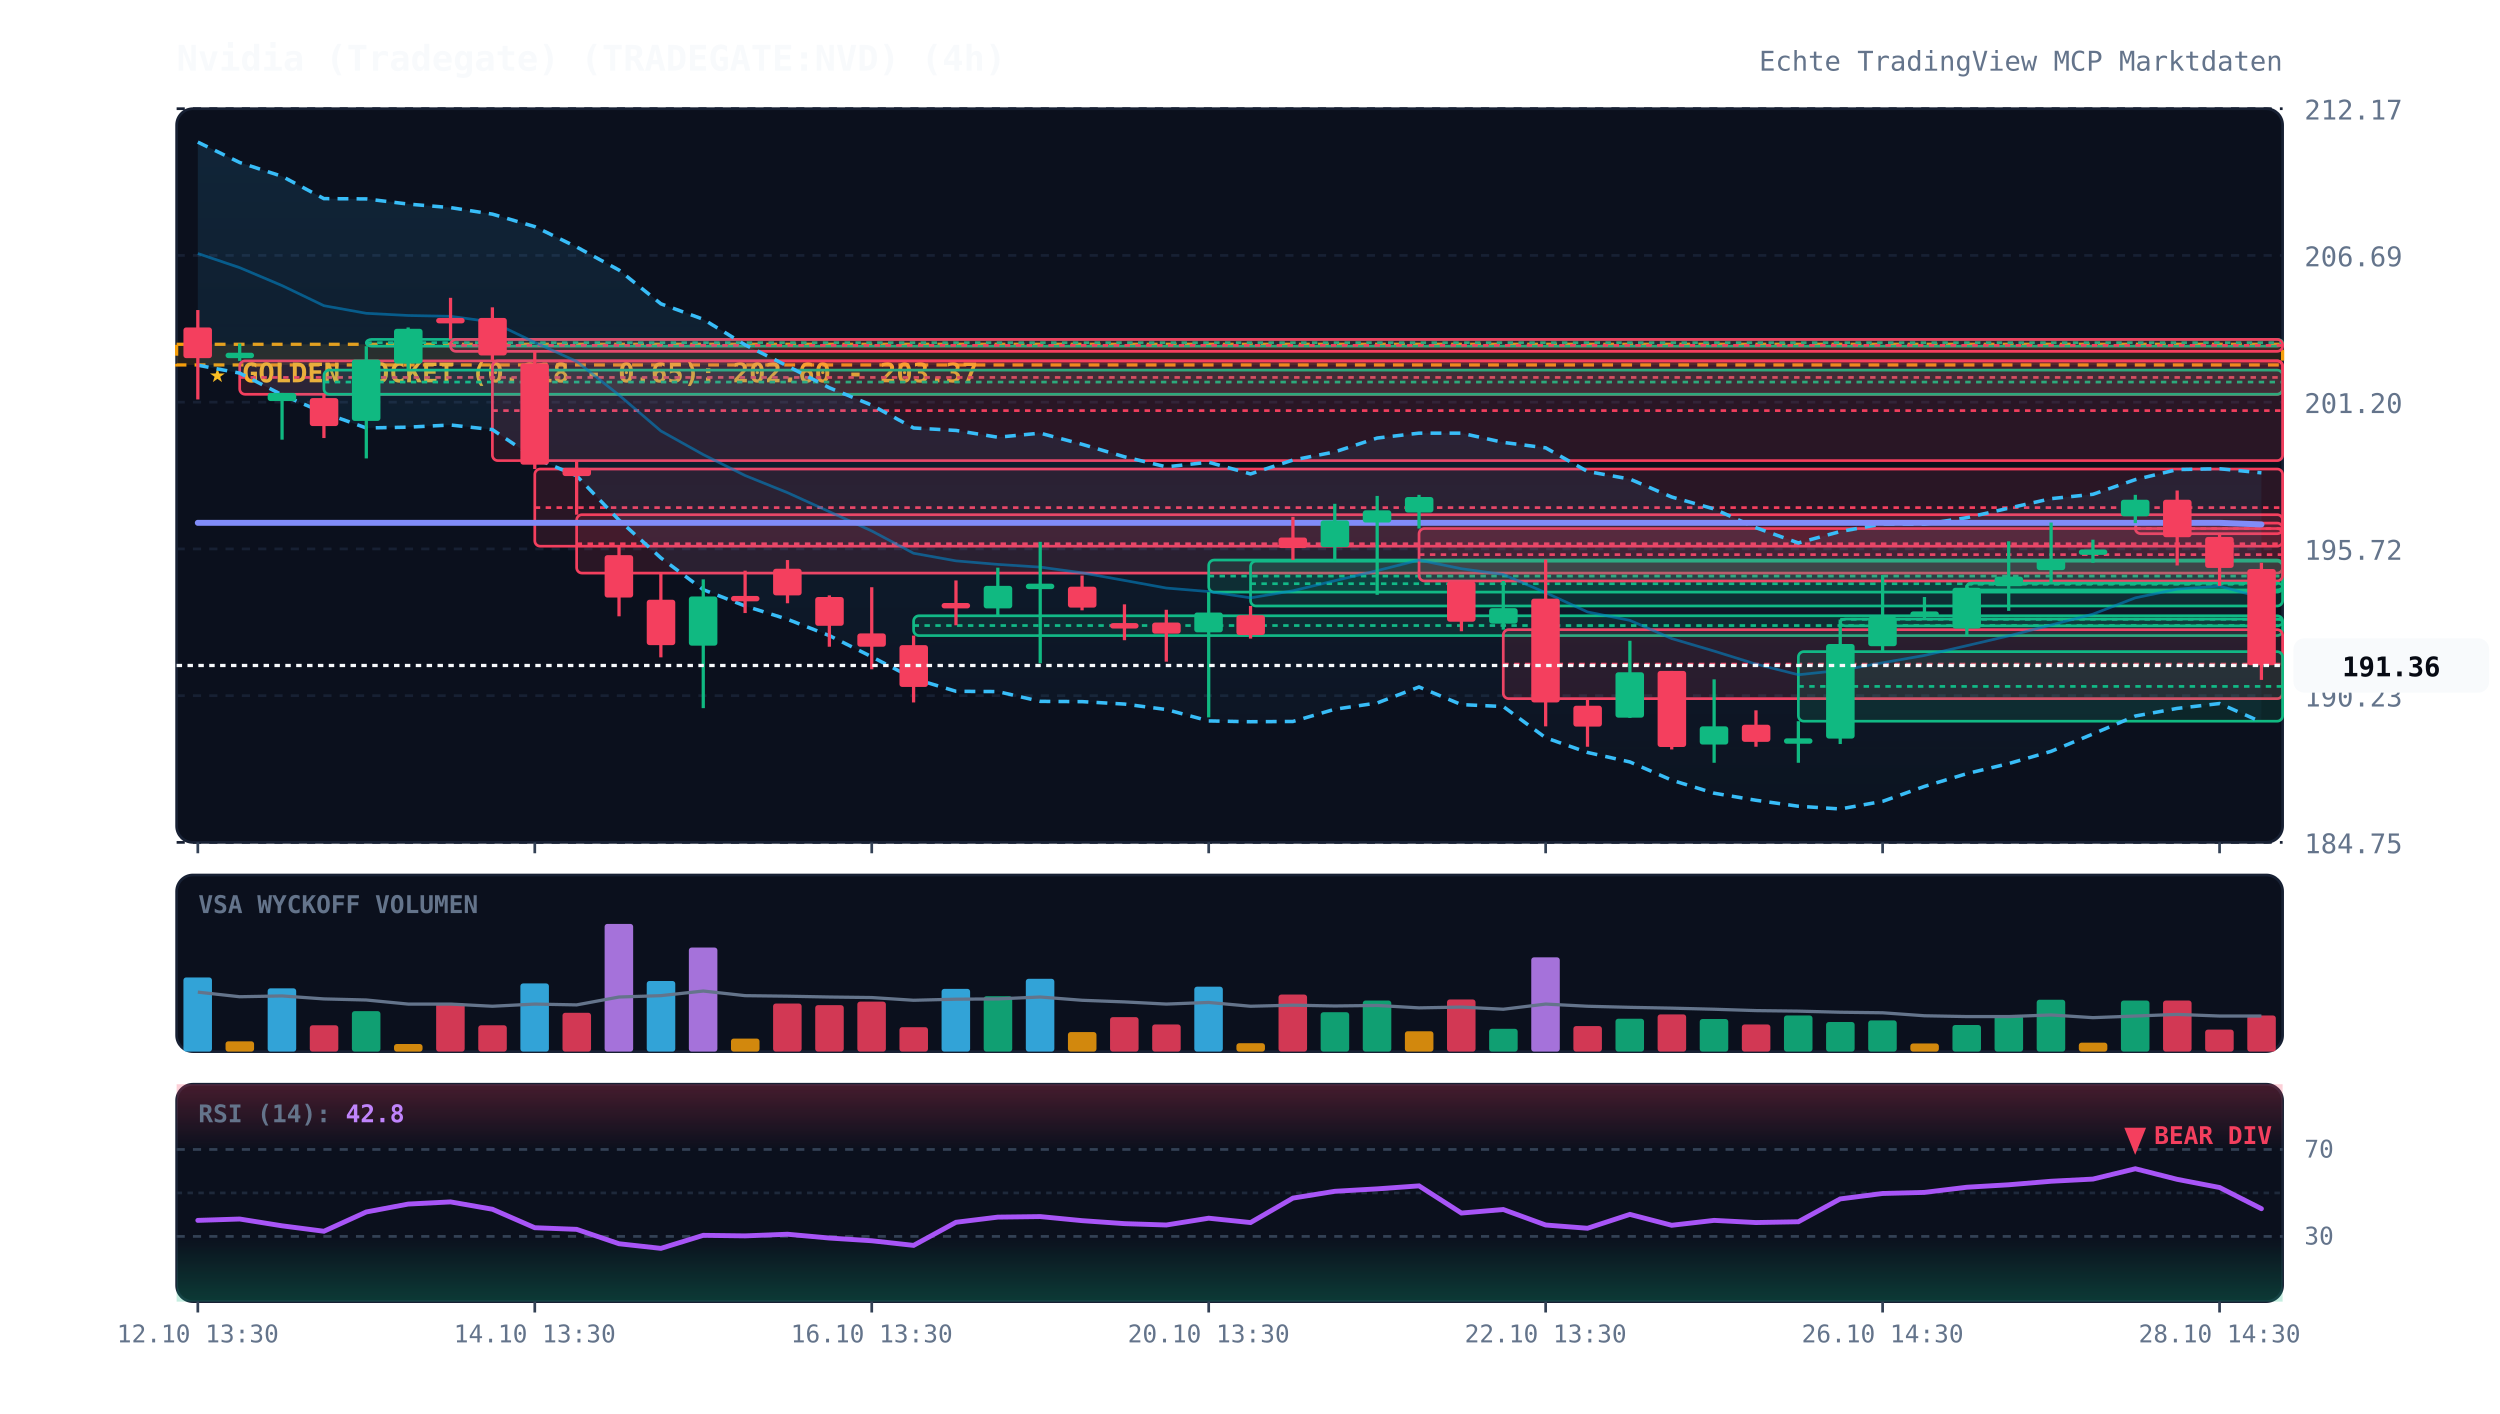
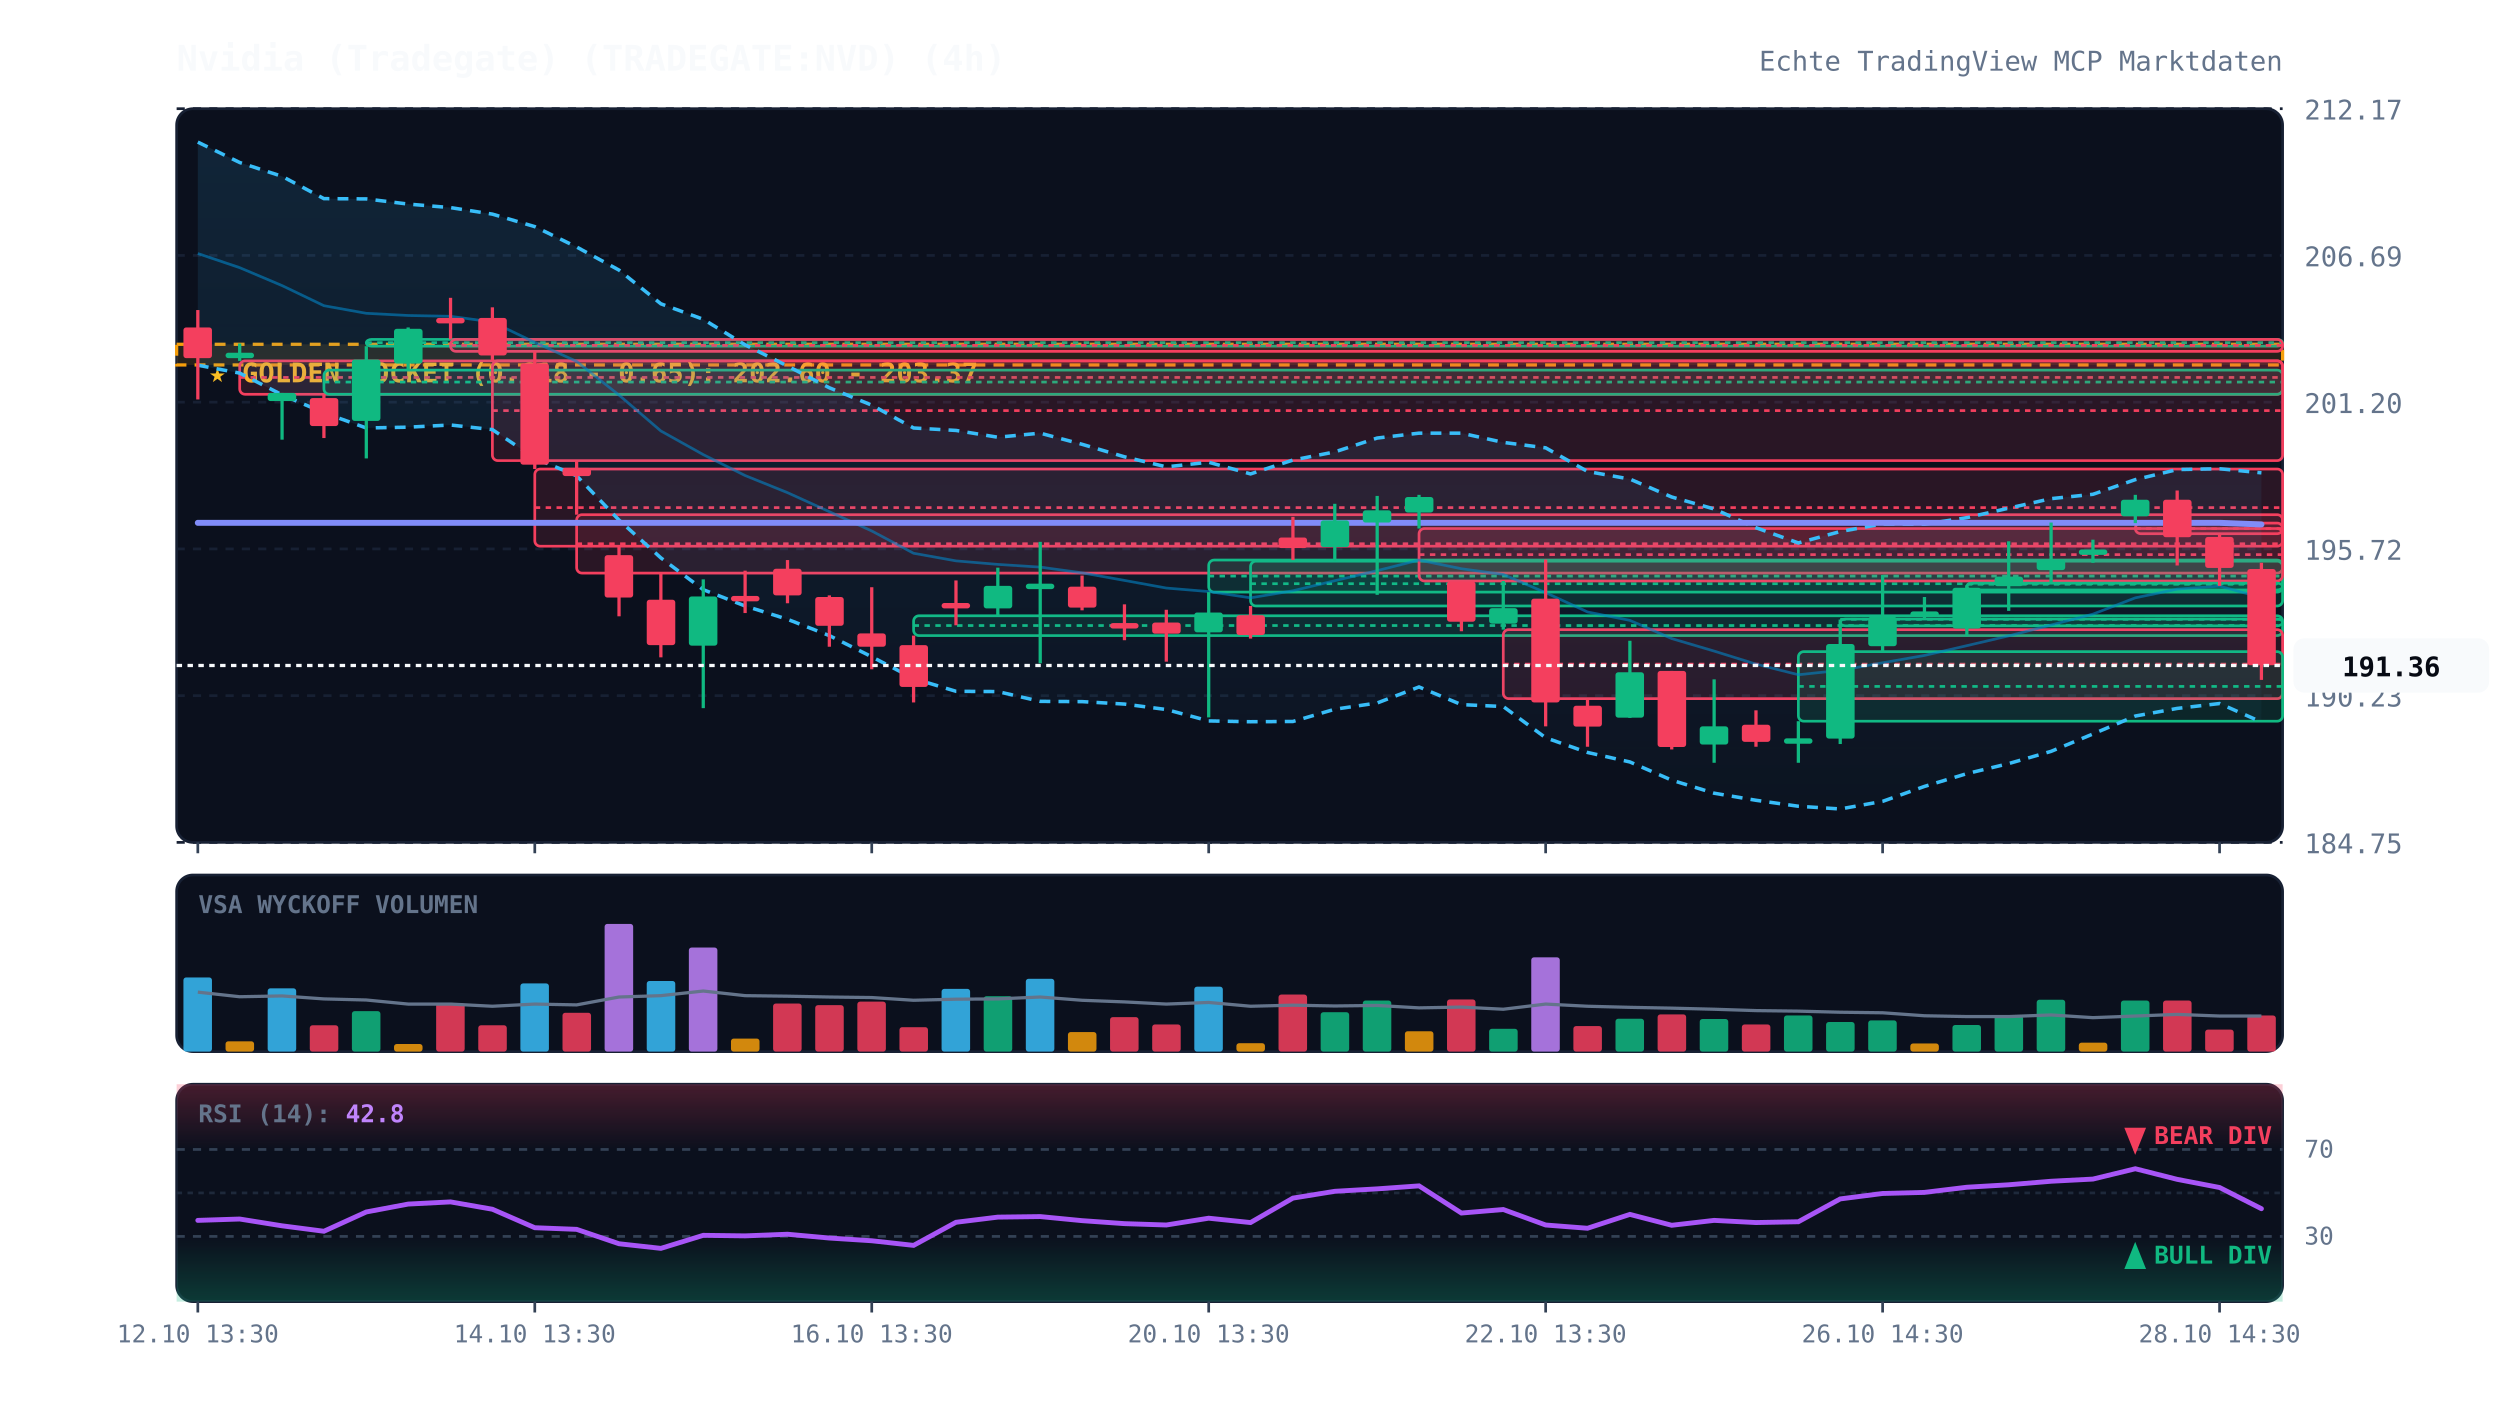
<svg xmlns="http://www.w3.org/2000/svg" viewBox="0 0 920 520" width="100%" height="100%" style="background:#070a13; font-family:'JetBrains Mono', monospace;">
  <defs>
    <linearGradient id="cloud-grad" x1="0%" y1="0%" x2="0%" y2="100%">
      <stop offset="0%" stop-color="#38bdf8" stop-opacity="0.12" />
      <stop offset="100%" stop-color="#38bdf8" stop-opacity="0.02" />
    </linearGradient>
    <linearGradient id="rsi-overbought" x1="0%" y1="0%" x2="0%" y2="100%">
      <stop offset="0%" stop-color="#f43f5e" stop-opacity="0.25" />
      <stop offset="100%" stop-color="#f43f5e" stop-opacity="0.0" />
    </linearGradient>
    <linearGradient id="rsi-oversold" x1="0%" y1="0%" x2="0%" y2="100%">
      <stop offset="0%" stop-color="#10b981" stop-opacity="0.0" />
      <stop offset="100%" stop-color="#10b981" stop-opacity="0.25" />
    </linearGradient>
  </defs>
  <rect x="65" y="40" width="775" height="270" fill="#0b101d" rx="6" stroke="#172033" stroke-width="1" />
  <rect x="65" y="322" width="775" height="65" fill="#0b101d" rx="6" stroke="#172033" stroke-width="1" />
  <rect x="65" y="399" width="775" height="80" fill="#0b101d" rx="6" stroke="#172033" stroke-width="1" />
  <line x1="65" y1="310.0" x2="840" y2="310.0" stroke="#172033" stroke-dasharray="3,3" stroke-width="1" />
  <text x="848" y="314.0" fill="#64748b" font-size="10" text-anchor="start">184.75</text>
  <line x1="65" y1="256.0" x2="840" y2="256.0" stroke="#172033" stroke-dasharray="3,3" stroke-width="1" />
  <text x="848" y="260.0" fill="#64748b" font-size="10" text-anchor="start">190.23</text>
  <line x1="65" y1="202.0" x2="840" y2="202.0" stroke="#172033" stroke-dasharray="3,3" stroke-width="1" />
  <text x="848" y="206.0" fill="#64748b" font-size="10" text-anchor="start">195.72</text>
  <line x1="65" y1="148.0" x2="840" y2="148.0" stroke="#172033" stroke-dasharray="3,3" stroke-width="1" />
  <text x="848" y="152.0" fill="#64748b" font-size="10" text-anchor="start">201.20</text>
  <line x1="65" y1="94.0" x2="840" y2="94.0" stroke="#172033" stroke-dasharray="3,3" stroke-width="1" />
  <text x="848" y="98.0" fill="#64748b" font-size="10" text-anchor="start">206.69</text>
  <line x1="65" y1="40.0" x2="840" y2="40.0" stroke="#172033" stroke-dasharray="3,3" stroke-width="1" />
  <text x="848" y="44.0" fill="#64748b" font-size="10" text-anchor="start">212.17</text>
  <rect x="65" y="126.7" width="775" height="7.6" fill="rgba(245, 158, 11, 0.12)" stroke="#f59e0b" stroke-dasharray="4,3" stroke-width="1.2" />
  <text x="77" y="140.7" fill="#fbbf24" font-size="10" font-weight="bold">★ GOLDEN POCKET (0.618 - 0.65): 202.60 - 203.37</text>
  <rect x="88.2" y="132.8" width="751.8" height="12.3" fill="rgba(244, 63, 94, 0.13)" stroke="#f43f5e" stroke-width="1" rx="2" />
  <line x1="88.2" y1="138.9" x2="840" y2="138.9" stroke="#f43f5e" stroke-dasharray="2,2" stroke-width="1" />
  <rect x="119.2" y="136.2" width="720.8" height="8.9" fill="rgba(16, 185, 129, 0.13)" stroke="#10b981" stroke-width="1" rx="2" />
  <line x1="119.2" y1="140.6" x2="840" y2="140.6" stroke="#10b981" stroke-dasharray="2,2" stroke-width="1" />
  <rect x="134.8" y="124.9" width="705.2" height="2.5" fill="rgba(16, 185, 129, 0.13)" stroke="#10b981" stroke-width="1" rx="2" />
  <line x1="134.8" y1="126.1" x2="840" y2="126.1" stroke="#10b981" stroke-dasharray="2,2" stroke-width="1" />
  <rect x="165.8" y="124.9" width="674.2" height="4.4" fill="rgba(244, 63, 94, 0.13)" stroke="#f43f5e" stroke-width="1" rx="2" />
  <line x1="165.8" y1="127.1" x2="840" y2="127.1" stroke="#f43f5e" stroke-dasharray="2,2" stroke-width="1" />
  <rect x="181.2" y="132.8" width="658.8" height="36.7" fill="rgba(244, 63, 94, 0.13)" stroke="#f43f5e" stroke-width="1" rx="2" />
  <line x1="181.2" y1="151.1" x2="840" y2="151.1" stroke="#f43f5e" stroke-dasharray="2,2" stroke-width="1" />
  <rect x="196.8" y="172.6" width="643.2" height="28.4" fill="rgba(244, 63, 94, 0.13)" stroke="#f43f5e" stroke-width="1" rx="2" />
  <line x1="196.8" y1="186.8" x2="840" y2="186.8" stroke="#f43f5e" stroke-dasharray="2,2" stroke-width="1" />
  <rect x="212.2" y="189.4" width="627.8" height="21.5" fill="rgba(244, 63, 94, 0.13)" stroke="#f43f5e" stroke-width="1" rx="2" />
  <line x1="212.2" y1="200.1" x2="840" y2="200.1" stroke="#f43f5e" stroke-dasharray="2,2" stroke-width="1" />
  <rect x="336.2" y="226.6" width="503.8" height="7.3" fill="rgba(16, 185, 129, 0.13)" stroke="#10b981" stroke-width="1" rx="2" />
  <line x1="336.2" y1="230.2" x2="840" y2="230.2" stroke="#10b981" stroke-dasharray="2,2" stroke-width="1" />
  <rect x="444.8" y="206.1" width="395.2" height="11.8" fill="rgba(16, 185, 129, 0.13)" stroke="#10b981" stroke-width="1" rx="2" />
  <line x1="444.8" y1="212.0" x2="840" y2="212.0" stroke="#10b981" stroke-dasharray="2,2" stroke-width="1" />
  <rect x="460.2" y="206.5" width="379.8" height="16.5" fill="rgba(16, 185, 129, 0.13)" stroke="#10b981" stroke-width="1" rx="2" />
  <line x1="460.2" y1="214.8" x2="840" y2="214.8" stroke="#10b981" stroke-dasharray="2,2" stroke-width="1" />
  <rect x="522.2" y="194.5" width="317.8" height="19.3" fill="rgba(244, 63, 94, 0.13)" stroke="#f43f5e" stroke-width="1" rx="2" />
  <line x1="522.2" y1="204.1" x2="840" y2="204.1" stroke="#f43f5e" stroke-dasharray="2,2" stroke-width="1" />
  <rect x="553.2" y="231.7" width="286.8" height="25.4" fill="rgba(244, 63, 94, 0.13)" stroke="#f43f5e" stroke-width="1" rx="2" />
  <line x1="553.2" y1="244.4" x2="840" y2="244.4" stroke="#f43f5e" stroke-dasharray="2,2" stroke-width="1" />
  <rect x="661.8" y="239.8" width="178.2" height="25.6" fill="rgba(16, 185, 129, 0.13)" stroke="#10b981" stroke-width="1" rx="2" />
  <line x1="661.8" y1="252.6" x2="840" y2="252.6" stroke="#10b981" stroke-dasharray="2,2" stroke-width="1" />
  <rect x="677.2" y="227.8" width="162.8" height="2.5" fill="rgba(16, 185, 129, 0.13)" stroke="#10b981" stroke-width="1" rx="2" />
  <line x1="677.2" y1="227.9" x2="840" y2="227.9" stroke="#10b981" stroke-dasharray="2,2" stroke-width="1" />
  <rect x="723.8" y="214.6" width="116.2" height="2.5" fill="rgba(16, 185, 129, 0.13)" stroke="#10b981" stroke-width="1" rx="2" />
  <line x1="723.8" y1="215.0" x2="840" y2="215.0" stroke="#10b981" stroke-dasharray="2,2" stroke-width="1" />
  <rect x="785.8" y="192.5" width="54.2" height="3.9" fill="rgba(244, 63, 94, 0.13)" stroke="#f43f5e" stroke-width="1" rx="2" />
  <line x1="785.8" y1="194.5" x2="840" y2="194.5" stroke="#f43f5e" stroke-dasharray="2,2" stroke-width="1" />
  <polygon points="72.8,52.3 88.2,59.8 103.8,64.9 119.2,73.1 134.8,73.2 150.2,75.1 165.8,76.4 181.2,78.8 196.8,83.4 212.2,90.9 227.8,99.4 243.2,111.8 258.8,117.5 274.2,126.9 289.8,134.7 305.2,142.7 320.8,149.1 336.2,157.5 351.8,158.4 367.2,160.9 382.8,159.4 398.2,163.5 413.8,168.1 429.2,171.8 444.8,170.1 460.2,174.4 475.8,169.3 491.2,166.3 506.8,161.2 522.2,159.4 537.8,159.4 553.2,162.8 568.8,164.8 584.2,173.5 599.8,176.3 615.2,182.9 630.8,187.3 646.2,194.2 661.8,199.8 677.2,195.6 692.8,192.8 708.2,192.9 723.8,190.5 739.2,187.0 754.8,183.5 770.2,181.9 785.8,176.5 801.2,172.8 816.8,172.5 832.2,174.0 832.2,265.7 816.8,258.9 801.2,260.7 785.8,263.5 770.2,270.1 754.8,276.5 739.2,281.0 723.8,284.7 708.2,289.4 692.8,294.9 677.2,297.7 661.8,296.7 646.2,294.5 630.8,291.9 615.2,287.1 599.8,280.4 584.2,276.9 568.8,271.5 553.2,260.0 537.8,259.3 522.2,252.8 506.8,258.7 491.2,261.0 475.8,265.5 460.2,265.6 444.8,265.3 429.2,261.1 413.8,259.1 398.2,258.2 382.8,258.1 367.2,254.5 351.8,254.4 336.2,249.7 320.8,241.7 305.2,233.9 289.8,227.9 274.2,223.0 258.8,217.0 243.2,205.3 227.8,191.4 212.2,175.1 196.8,168.6 181.2,158.1 165.8,156.4 150.2,157.2 134.8,157.5 119.2,151.9 103.8,145.3 88.2,137.3 72.8,134.4" fill="url(#cloud-grad)" />
  <polyline points="72.8,52.3 88.2,59.8 103.8,64.9 119.2,73.1 134.8,73.2 150.2,75.1 165.8,76.4 181.2,78.8 196.8,83.4 212.2,90.9 227.8,99.4 243.2,111.8 258.8,117.5 274.2,126.9 289.8,134.7 305.2,142.7 320.8,149.1 336.2,157.5 351.8,158.4 367.2,160.9 382.8,159.4 398.2,163.5 413.8,168.1 429.2,171.8 444.8,170.1 460.2,174.4 475.8,169.3 491.2,166.3 506.8,161.2 522.2,159.4 537.8,159.4 553.2,162.8 568.8,164.8 584.2,173.5 599.8,176.3 615.2,182.9 630.8,187.3 646.2,194.2 661.8,199.8 677.2,195.6 692.8,192.8 708.2,192.9 723.8,190.5 739.2,187.0 754.8,183.5 770.2,181.9 785.8,176.5 801.2,172.8 816.8,172.5 832.2,174.0" fill="none" stroke="#38bdf8" stroke-width="1.3" stroke-dasharray="4,3" />
  <polyline points="72.8,134.4 88.2,137.3 103.8,145.3 119.2,151.9 134.8,157.5 150.2,157.2 165.8,156.4 181.2,158.1 196.8,168.6 212.2,175.1 227.8,191.4 243.2,205.3 258.8,217.0 274.2,223.0 289.8,227.9 305.2,233.9 320.8,241.7 336.2,249.7 351.8,254.4 367.2,254.5 382.8,258.1 398.2,258.2 413.8,259.1 429.2,261.1 444.8,265.3 460.2,265.6 475.8,265.5 491.2,261.0 506.8,258.7 522.2,252.8 537.8,259.3 553.2,260.0 568.8,271.5 584.2,276.9 599.8,280.4 615.2,287.1 630.8,291.9 646.2,294.5 661.8,296.7 677.2,297.7 692.8,294.9 708.2,289.4 723.8,284.7 739.2,281.0 754.8,276.5 770.2,270.1 785.8,263.5 801.2,260.7 816.8,258.9 832.2,265.7" fill="none" stroke="#38bdf8" stroke-width="1.3" stroke-dasharray="4,3" />
  <polyline points="72.8,93.3 88.2,98.5 103.8,105.1 119.2,112.5 134.8,115.3 150.2,116.1 165.8,116.4 181.2,118.5 196.8,126.0 212.2,133.0 227.8,145.4 243.2,158.6 258.8,167.3 274.2,175.0 289.8,181.3 305.2,188.3 320.8,195.4 336.2,203.6 351.8,206.4 367.2,207.7 382.8,208.7 398.2,210.8 413.8,213.6 429.2,216.4 444.8,217.7 460.2,220.0 475.8,217.4 491.2,213.7 506.8,210.0 522.2,206.1 537.8,209.3 553.2,211.4 568.8,218.1 584.2,225.2 599.8,228.3 615.2,235.0 630.8,239.6 646.2,244.4 661.8,248.3 677.2,246.7 692.8,243.9 708.2,241.2 723.8,237.6 739.2,234.0 754.8,230.0 770.2,226.0 785.8,220.0 801.2,216.8 816.8,215.7 832.2,219.9" fill="none" stroke="#0284c7" stroke-width="1.0" stroke-opacity="0.6" />
  <polyline points="72.8,192.4 88.2,192.4 103.8,192.4 119.2,192.4 134.8,192.4 150.2,192.4 165.8,192.4 181.2,192.4 196.8,192.4 212.2,192.4 227.8,192.4 243.2,192.4 258.8,192.4 274.2,192.4 289.8,192.4 305.2,192.4 320.8,192.4 336.2,192.4 351.8,192.4 367.2,192.4 382.8,192.4 398.2,192.4 413.8,192.4 429.2,192.4 444.8,192.4 460.2,192.4 475.8,192.4 491.2,192.4 506.8,192.4 522.2,192.4 537.8,192.4 553.2,192.4 568.8,192.4 584.2,192.4 599.8,192.4 615.2,192.4 630.8,192.4 646.2,192.4 661.8,192.4 677.2,192.4 692.8,192.4 708.2,192.4 723.8,192.4 739.2,192.4 754.8,192.4 770.2,192.4 785.8,192.4 801.2,192.4 816.8,192.4 832.2,193.0" fill="none" stroke="#818cf8" stroke-width="2.2" stroke-linecap="round" />
  <line x1="72.8" y1="114.1" x2="72.8" y2="147.0" stroke="#f43f5e" stroke-width="1.2" />
  <rect x="67.5" y="120.5" width="10.5" height="11.3" fill="#f43f5e" rx="1" />
  <line x1="88.2" y1="126.4" x2="88.2" y2="132.8" stroke="#10b981" stroke-width="1.2" />
  <rect x="83.0" y="129.8" width="10.5" height="2.0" fill="#10b981" rx="1" />
  <line x1="103.8" y1="144.6" x2="103.8" y2="161.8" stroke="#10b981" stroke-width="1.2" />
  <rect x="98.5" y="144.6" width="10.5" height="3.0" fill="#10b981" rx="1" />
  <line x1="119.2" y1="145.1" x2="119.2" y2="161.2" stroke="#f43f5e" stroke-width="1.2" />
  <rect x="114.0" y="146.5" width="10.5" height="10.3" fill="#f43f5e" rx="1" />
  <line x1="134.8" y1="127.4" x2="134.8" y2="168.7" stroke="#10b981" stroke-width="1.2" />
  <rect x="129.5" y="132.3" width="10.5" height="22.6" fill="#10b981" rx="1" />
  <line x1="150.2" y1="120.5" x2="150.2" y2="136.2" stroke="#10b981" stroke-width="1.2" />
  <rect x="145.0" y="121.0" width="10.5" height="12.8" fill="#10b981" rx="1" />
  <line x1="165.8" y1="109.6" x2="165.8" y2="124.9" stroke="#f43f5e" stroke-width="1.2" />
  <rect x="160.5" y="117.0" width="10.5" height="2.0" fill="#f43f5e" rx="1" />
  <line x1="181.2" y1="113.1" x2="181.2" y2="132.8" stroke="#f43f5e" stroke-width="1.2" />
  <rect x="176.0" y="117.0" width="10.5" height="13.8" fill="#f43f5e" rx="1" />
  <line x1="196.8" y1="129.3" x2="196.8" y2="172.6" stroke="#f43f5e" stroke-width="1.2" />
  <rect x="191.5" y="133.7" width="10.5" height="37.3" fill="#f43f5e" rx="1" />
  <line x1="212.2" y1="169.5" x2="212.2" y2="189.4" stroke="#f43f5e" stroke-width="1.2" />
  <rect x="207.0" y="172.2" width="10.5" height="3.0" fill="#f43f5e" rx="1" />
  <line x1="227.8" y1="201.0" x2="227.8" y2="226.8" stroke="#f43f5e" stroke-width="1.2" />
  <rect x="222.5" y="204.3" width="10.5" height="15.6" fill="#f43f5e" rx="1" />
  <line x1="243.2" y1="210.8" x2="243.2" y2="241.9" stroke="#f43f5e" stroke-width="1.2" />
  <rect x="238.0" y="220.7" width="10.5" height="16.7" fill="#f43f5e" rx="1" />
  <line x1="258.8" y1="213.2" x2="258.8" y2="260.6" stroke="#10b981" stroke-width="1.2" />
  <rect x="253.5" y="219.5" width="10.5" height="18.1" fill="#10b981" rx="1" />
  <line x1="274.2" y1="210.0" x2="274.2" y2="225.6" stroke="#f43f5e" stroke-width="1.2" />
  <rect x="269.0" y="219.3" width="10.5" height="2.0" fill="#f43f5e" rx="1" />
  <line x1="289.8" y1="206.1" x2="289.8" y2="222.0" stroke="#f43f5e" stroke-width="1.2" />
  <rect x="284.5" y="209.3" width="10.5" height="9.8" fill="#f43f5e" rx="1" />
  <line x1="305.2" y1="219.1" x2="305.2" y2="238.0" stroke="#f43f5e" stroke-width="1.2" />
  <rect x="300.0" y="219.7" width="10.5" height="10.6" fill="#f43f5e" rx="1" />
  <line x1="320.8" y1="216.1" x2="320.8" y2="246.3" stroke="#f43f5e" stroke-width="1.2" />
  <rect x="315.5" y="233.1" width="10.5" height="4.9" fill="#f43f5e" rx="1" />
  <line x1="336.2" y1="233.9" x2="336.2" y2="258.5" stroke="#f43f5e" stroke-width="1.2" />
  <rect x="331.0" y="237.4" width="10.5" height="15.4" fill="#f43f5e" rx="1" />
  <line x1="351.8" y1="213.6" x2="351.8" y2="230.1" stroke="#f43f5e" stroke-width="1.2" />
  <rect x="346.5" y="221.9" width="10.5" height="2.0" fill="#f43f5e" rx="1" />
  <line x1="367.2" y1="208.9" x2="367.2" y2="226.6" stroke="#10b981" stroke-width="1.2" />
  <rect x="362.0" y="215.6" width="10.5" height="8.3" fill="#10b981" rx="1" />
  <line x1="382.8" y1="199.4" x2="382.8" y2="244.1" stroke="#10b981" stroke-width="1.2" />
  <rect x="377.5" y="214.8" width="10.5" height="2.0" fill="#10b981" rx="1" />
  <line x1="398.2" y1="211.8" x2="398.2" y2="224.6" stroke="#f43f5e" stroke-width="1.2" />
  <rect x="393.0" y="215.9" width="10.5" height="7.7" fill="#f43f5e" rx="1" />
  <line x1="413.8" y1="222.4" x2="413.8" y2="235.6" stroke="#f43f5e" stroke-width="1.2" />
  <rect x="408.5" y="229.3" width="10.5" height="2.0" fill="#f43f5e" rx="1" />
  <line x1="429.2" y1="224.4" x2="429.2" y2="243.5" stroke="#f43f5e" stroke-width="1.2" />
  <rect x="424.0" y="229.1" width="10.5" height="4.1" fill="#f43f5e" rx="1" />
  <line x1="444.8" y1="217.9" x2="444.8" y2="264.0" stroke="#10b981" stroke-width="1.2" />
  <rect x="439.5" y="225.4" width="10.5" height="7.3" fill="#10b981" rx="1" />
  <line x1="460.2" y1="223.0" x2="460.2" y2="235.0" stroke="#f43f5e" stroke-width="1.2" />
  <rect x="455.0" y="226.4" width="10.5" height="7.3" fill="#f43f5e" rx="1" />
  <line x1="475.8" y1="190.2" x2="475.8" y2="206.1" stroke="#f43f5e" stroke-width="1.2" />
  <rect x="470.5" y="197.8" width="10.5" height="3.9" fill="#f43f5e" rx="1" />
  <line x1="491.2" y1="185.4" x2="491.2" y2="206.5" stroke="#10b981" stroke-width="1.2" />
  <rect x="486.0" y="191.5" width="10.5" height="9.8" fill="#10b981" rx="1" />
  <line x1="506.8" y1="182.5" x2="506.8" y2="218.9" stroke="#10b981" stroke-width="1.2" />
  <rect x="501.5" y="187.8" width="10.5" height="4.5" fill="#10b981" rx="1" />
  <line x1="522.2" y1="182.1" x2="522.2" y2="194.5" stroke="#10b981" stroke-width="1.2" />
  <rect x="517.0" y="182.9" width="10.5" height="5.7" fill="#10b981" rx="1" />
  <line x1="537.8" y1="214.0" x2="537.8" y2="232.3" stroke="#f43f5e" stroke-width="1.2" />
  <rect x="532.5" y="214.0" width="10.5" height="14.8" fill="#f43f5e" rx="1" />
  <line x1="553.2" y1="213.8" x2="553.2" y2="231.7" stroke="#10b981" stroke-width="1.2" />
  <rect x="548.0" y="223.8" width="10.5" height="5.7" fill="#10b981" rx="1" />
  <line x1="568.8" y1="205.9" x2="568.8" y2="267.3" stroke="#f43f5e" stroke-width="1.2" />
  <rect x="563.5" y="220.3" width="10.5" height="38.2" fill="#f43f5e" rx="1" />
  <line x1="584.2" y1="257.1" x2="584.2" y2="274.8" stroke="#f43f5e" stroke-width="1.2" />
  <rect x="579.0" y="259.7" width="10.5" height="7.7" fill="#f43f5e" rx="1" />
  <line x1="599.8" y1="235.8" x2="599.8" y2="264.2" stroke="#10b981" stroke-width="1.2" />
  <rect x="594.5" y="247.4" width="10.5" height="16.7" fill="#10b981" rx="1" />
  <line x1="615.2" y1="246.9" x2="615.2" y2="275.8" stroke="#f43f5e" stroke-width="1.2" />
  <rect x="610.0" y="246.9" width="10.5" height="28.0" fill="#f43f5e" rx="1" />
  <line x1="630.8" y1="250.0" x2="630.8" y2="280.7" stroke="#10b981" stroke-width="1.2" />
  <rect x="625.5" y="267.3" width="10.5" height="6.7" fill="#10b981" rx="1" />
  <line x1="646.2" y1="261.4" x2="646.2" y2="274.8" stroke="#f43f5e" stroke-width="1.2" />
  <rect x="641.0" y="266.7" width="10.5" height="6.3" fill="#f43f5e" rx="1" />
  <line x1="661.8" y1="265.4" x2="661.8" y2="280.7" stroke="#10b981" stroke-width="1.2" />
  <rect x="656.5" y="271.7" width="10.5" height="2.0" fill="#10b981" rx="1" />
  <line x1="677.2" y1="228.0" x2="677.2" y2="273.8" stroke="#10b981" stroke-width="1.2" />
  <rect x="672.0" y="237.0" width="10.5" height="34.8" fill="#10b981" rx="1" />
  <line x1="692.8" y1="211.6" x2="692.8" y2="239.8" stroke="#10b981" stroke-width="1.2" />
  <rect x="687.5" y="227.0" width="10.5" height="10.8" fill="#10b981" rx="1" />
  <line x1="708.2" y1="219.7" x2="708.2" y2="227.8" stroke="#10b981" stroke-width="1.2" />
  <rect x="703.0" y="225.0" width="10.5" height="2.0" fill="#10b981" rx="1" />
  <line x1="723.8" y1="215.4" x2="723.8" y2="234.1" stroke="#10b981" stroke-width="1.2" />
  <rect x="718.5" y="216.3" width="10.5" height="15.0" fill="#10b981" rx="1" />
  <line x1="739.2" y1="199.2" x2="739.2" y2="224.8" stroke="#10b981" stroke-width="1.2" />
  <rect x="734.0" y="212.2" width="10.5" height="3.5" fill="#10b981" rx="1" />
  <line x1="754.8" y1="192.3" x2="754.8" y2="214.6" stroke="#10b981" stroke-width="1.2" />
  <rect x="749.5" y="205.9" width="10.5" height="3.9" fill="#10b981" rx="1" />
  <line x1="770.2" y1="198.6" x2="770.2" y2="207.1" stroke="#10b981" stroke-width="1.2" />
  <rect x="765.0" y="202.2" width="10.5" height="2.0" fill="#10b981" rx="1" />
  <line x1="785.8" y1="182.1" x2="785.8" y2="192.5" stroke="#10b981" stroke-width="1.2" />
  <rect x="780.5" y="183.9" width="10.5" height="6.1" fill="#10b981" rx="1" />
  <line x1="801.2" y1="180.5" x2="801.2" y2="208.1" stroke="#f43f5e" stroke-width="1.2" />
  <rect x="796.0" y="183.9" width="10.5" height="13.8" fill="#f43f5e" rx="1" />
  <line x1="816.8" y1="196.5" x2="816.8" y2="215.6" stroke="#f43f5e" stroke-width="1.2" />
  <rect x="811.5" y="197.6" width="10.5" height="11.4" fill="#f43f5e" rx="1" />
  <line x1="832.2" y1="207.1" x2="832.2" y2="250.2" stroke="#f43f5e" stroke-width="1.2" />
  <rect x="827.0" y="209.4" width="10.5" height="35.4" fill="#f43f5e" rx="1" />
  <line x1="65" y1="244.9" x2="840" y2="244.9" stroke="#f8fafc" stroke-width="1.2" stroke-dasharray="2,2" />
  <rect x="844" y="234.9" width="72" height="20" fill="#f8fafc" rx="4" />
  <text x="880" y="248.9" fill="#070a13" font-size="10" font-weight="bold" text-anchor="middle">191.36</text>
  <text x="73" y="336" fill="#64748b" font-size="9" font-weight="bold">VSA WYCKOFF VOLUMEN</text>
  <rect x="67.5" y="359.7" width="10.5" height="27.3" fill="#38bdf8" opacity="0.85" rx="1" />
  <rect x="83.0" y="383.2" width="10.5" height="3.8" fill="#f59e0b" opacity="0.85" rx="1" />
  <rect x="98.5" y="363.7" width="10.5" height="23.3" fill="#38bdf8" opacity="0.85" rx="1" />
  <rect x="114.0" y="377.3" width="10.5" height="9.7" fill="#f43f5e" opacity="0.85" rx="1" />
  <rect x="129.5" y="372.1" width="10.5" height="14.9" fill="#10b981" opacity="0.85" rx="1" />
  <rect x="145.0" y="384.2" width="10.5" height="2.8" fill="#f59e0b" opacity="0.85" rx="1" />
  <rect x="160.5" y="369.2" width="10.5" height="17.8" fill="#f43f5e" opacity="0.85" rx="1" />
  <rect x="176.0" y="377.3" width="10.5" height="9.7" fill="#f43f5e" opacity="0.85" rx="1" />
  <rect x="191.5" y="361.9" width="10.5" height="25.1" fill="#38bdf8" opacity="0.85" rx="1" />
  <rect x="207.0" y="372.7" width="10.5" height="14.3" fill="#f43f5e" opacity="0.85" rx="1" />
  <rect x="222.5" y="340.0" width="10.5" height="47.0" fill="#c084fc" opacity="0.85" rx="1" />
  <rect x="238.0" y="361.0" width="10.5" height="26.0" fill="#38bdf8" opacity="0.85" rx="1" />
  <rect x="253.5" y="348.7" width="10.5" height="38.3" fill="#c084fc" opacity="0.85" rx="1" />
  <rect x="269.0" y="382.2" width="10.5" height="4.8" fill="#f59e0b" opacity="0.85" rx="1" />
  <rect x="284.5" y="369.3" width="10.5" height="17.7" fill="#f43f5e" opacity="0.85" rx="1" />
  <rect x="300.0" y="369.9" width="10.5" height="17.1" fill="#f43f5e" opacity="0.85" rx="1" />
  <rect x="315.5" y="368.6" width="10.5" height="18.4" fill="#f43f5e" opacity="0.85" rx="1" />
  <rect x="331.0" y="378.0" width="10.5" height="9.0" fill="#f43f5e" opacity="0.85" rx="1" />
  <rect x="346.5" y="363.9" width="10.5" height="23.1" fill="#38bdf8" opacity="0.85" rx="1" />
  <rect x="362.0" y="366.6" width="10.5" height="20.4" fill="#10b981" opacity="0.85" rx="1" />
  <rect x="377.5" y="360.2" width="10.5" height="26.8" fill="#38bdf8" opacity="0.85" rx="1" />
  <rect x="393.0" y="379.8" width="10.5" height="7.2" fill="#f59e0b" opacity="0.85" rx="1" />
  <rect x="408.5" y="374.3" width="10.5" height="12.7" fill="#f43f5e" opacity="0.85" rx="1" />
  <rect x="424.0" y="377.0" width="10.5" height="10.0" fill="#f43f5e" opacity="0.85" rx="1" />
  <rect x="439.5" y="363.1" width="10.5" height="23.9" fill="#38bdf8" opacity="0.85" rx="1" />
  <rect x="455.0" y="383.9" width="10.5" height="3.1" fill="#f59e0b" opacity="0.85" rx="1" />
  <rect x="470.5" y="366.0" width="10.5" height="21.0" fill="#f43f5e" opacity="0.85" rx="1" />
  <rect x="486.0" y="372.5" width="10.5" height="14.5" fill="#10b981" opacity="0.85" rx="1" />
  <rect x="501.5" y="368.2" width="10.5" height="18.8" fill="#10b981" opacity="0.85" rx="1" />
  <rect x="517.0" y="379.5" width="10.5" height="7.5" fill="#f59e0b" opacity="0.85" rx="1" />
  <rect x="532.5" y="367.8" width="10.5" height="19.2" fill="#f43f5e" opacity="0.85" rx="1" />
  <rect x="548.0" y="378.6" width="10.5" height="8.4" fill="#10b981" opacity="0.85" rx="1" />
  <rect x="563.5" y="352.3" width="10.5" height="34.7" fill="#c084fc" opacity="0.85" rx="1" />
  <rect x="579.0" y="377.6" width="10.5" height="9.4" fill="#f43f5e" opacity="0.85" rx="1" />
  <rect x="594.5" y="374.9" width="10.5" height="12.1" fill="#10b981" opacity="0.85" rx="1" />
  <rect x="610.0" y="373.3" width="10.5" height="13.7" fill="#f43f5e" opacity="0.85" rx="1" />
  <rect x="625.5" y="375.0" width="10.5" height="12.0" fill="#10b981" opacity="0.85" rx="1" />
  <rect x="641.0" y="377.0" width="10.5" height="10.0" fill="#f43f5e" opacity="0.85" rx="1" />
  <rect x="656.5" y="373.7" width="10.5" height="13.3" fill="#10b981" opacity="0.85" rx="1" />
  <rect x="672.0" y="376.1" width="10.5" height="10.9" fill="#10b981" opacity="0.85" rx="1" />
  <rect x="687.5" y="375.5" width="10.5" height="11.5" fill="#10b981" opacity="0.85" rx="1" />
  <rect x="703.0" y="384.0" width="10.5" height="3.0" fill="#f59e0b" opacity="0.85" rx="1" />
  <rect x="718.5" y="377.2" width="10.5" height="9.8" fill="#10b981" opacity="0.85" rx="1" />
  <rect x="734.0" y="373.8" width="10.5" height="13.2" fill="#10b981" opacity="0.85" rx="1" />
  <rect x="749.5" y="367.9" width="10.5" height="19.1" fill="#10b981" opacity="0.85" rx="1" />
  <rect x="765.0" y="383.7" width="10.5" height="3.3" fill="#f59e0b" opacity="0.85" rx="1" />
  <rect x="780.5" y="368.2" width="10.5" height="18.8" fill="#10b981" opacity="0.85" rx="1" />
  <rect x="796.0" y="368.2" width="10.5" height="18.8" fill="#f43f5e" opacity="0.85" rx="1" />
  <rect x="811.5" y="378.9" width="10.5" height="8.1" fill="#f43f5e" opacity="0.85" rx="1" />
  <rect x="827.0" y="373.7" width="10.5" height="13.3" fill="#f43f5e" opacity="0.85" rx="1" />
  <polyline points="72.8,365.1 88.2,366.8 103.8,366.5 119.2,367.6 134.8,368.0 150.2,369.5 165.8,369.5 181.2,370.3 196.8,369.5 212.2,369.8 227.8,366.9 243.2,366.4 258.8,364.7 274.2,366.4 289.8,366.6 305.2,366.9 320.8,367.1 336.2,368.1 351.8,367.7 367.2,367.6 382.8,366.9 398.2,368.1 413.8,368.7 429.2,369.5 444.8,368.9 460.2,370.3 475.8,369.9 491.2,370.2 506.8,370.0 522.2,370.9 537.8,370.6 553.2,371.4 568.8,369.5 584.2,370.3 599.8,370.7 615.2,371.0 630.8,371.4 646.2,371.9 661.8,372.1 677.2,372.5 692.8,372.7 708.2,373.8 723.8,374.1 739.2,374.1 754.8,373.5 770.2,374.5 785.8,373.9 801.2,373.3 816.8,373.9 832.2,373.9" fill="none" stroke="#64748b" stroke-width="1.2" />
  <rect x="65" y="399" width="775" height="24.0" fill="url(#rsi-overbought)" />
  <rect x="65" y="455.0" width="775" height="24.0" fill="url(#rsi-oversold)" />
  <line x1="65" y1="423.0" x2="840" y2="423.0" stroke="#334155" stroke-dasharray="3,3" stroke-width="1" />
  <text x="848" y="426.0" fill="#64748b" font-size="9">70</text>
  <line x1="65" y1="439.0" x2="840" y2="439.0" stroke="#1e293b" stroke-dasharray="2,2" stroke-width="1" />
  <line x1="65" y1="455.0" x2="840" y2="455.0" stroke="#334155" stroke-dasharray="3,3" stroke-width="1" />
  <text x="848" y="458.0" fill="#64748b" font-size="9">30</text>
  <polyline points="72.8,449.1 88.2,448.6 103.8,451.1 119.2,453.1 134.8,446.0 150.2,443.1 165.8,442.3 181.2,445.0 196.8,451.8 212.2,452.4 227.8,457.7 243.2,459.4 258.8,454.6 274.2,454.8 289.8,454.2 305.2,455.6 320.8,456.6 336.2,458.3 351.8,449.8 367.2,447.9 382.8,447.7 398.2,449.2 413.8,450.3 429.2,450.8 444.8,448.3 460.2,449.9 475.8,440.9 491.2,438.4 506.8,437.5 522.2,436.4 537.8,446.4 553.2,445.1 568.8,450.8 584.2,452.0 599.8,446.9 615.2,450.9 630.8,449.1 646.2,449.9 661.8,449.6 677.2,441.2 692.8,439.2 708.2,438.8 723.8,436.9 739.2,436.0 754.8,434.7 770.2,433.9 785.8,430.1 801.2,434.0 816.8,437.0 832.2,444.8" fill="none" stroke="#a855f7" stroke-width="1.8" stroke-linecap="round" />
+   <g transform="translate(785.75, 467)">
+     <path d="M 0 -10 L 4 0 L -4 0 Z" fill="#10b981" />
+     <text x="7" y="-2" fill="#10b981" font-size="9" font-weight="bold">BULL DIV</text>
+   </g>
  <g transform="translate(785.75, 415)">
    <path d="M 0 10 L 4 0 L -4 0 Z" fill="#f43f5e" />
    <text x="7" y="6" fill="#f43f5e" font-size="9" font-weight="bold">BEAR DIV</text>
  </g>
  <text x="73" y="413" fill="#64748b" font-size="9" font-weight="bold">RSI (14): <tspan fill="#c084fc">42.8</tspan>
  </text>
  <line x1="72.8" y1="310" x2="72.8" y2="314" stroke="#334155" stroke-width="1" />
  <line x1="72.8" y1="479" x2="72.8" y2="483" stroke="#334155" stroke-width="1" />
  <text x="72.8" y="494" fill="#64748b" font-size="9" text-anchor="middle">12.10 13:30</text>
  <line x1="196.8" y1="310" x2="196.8" y2="314" stroke="#334155" stroke-width="1" />
  <line x1="196.8" y1="479" x2="196.8" y2="483" stroke="#334155" stroke-width="1" />
  <text x="196.8" y="494" fill="#64748b" font-size="9" text-anchor="middle">14.10 13:30</text>
  <line x1="320.8" y1="310" x2="320.8" y2="314" stroke="#334155" stroke-width="1" />
  <line x1="320.8" y1="479" x2="320.8" y2="483" stroke="#334155" stroke-width="1" />
  <text x="320.8" y="494" fill="#64748b" font-size="9" text-anchor="middle">16.10 13:30</text>
  <line x1="444.8" y1="310" x2="444.8" y2="314" stroke="#334155" stroke-width="1" />
  <line x1="444.8" y1="479" x2="444.8" y2="483" stroke="#334155" stroke-width="1" />
  <text x="444.8" y="494" fill="#64748b" font-size="9" text-anchor="middle">20.10 13:30</text>
  <line x1="568.8" y1="310" x2="568.8" y2="314" stroke="#334155" stroke-width="1" />
  <line x1="568.8" y1="479" x2="568.8" y2="483" stroke="#334155" stroke-width="1" />
  <text x="568.8" y="494" fill="#64748b" font-size="9" text-anchor="middle">22.10 13:30</text>
  <line x1="692.8" y1="310" x2="692.8" y2="314" stroke="#334155" stroke-width="1" />
  <line x1="692.8" y1="479" x2="692.8" y2="483" stroke="#334155" stroke-width="1" />
  <text x="692.8" y="494" fill="#64748b" font-size="9" text-anchor="middle">26.10 14:30</text>
  <line x1="816.8" y1="310" x2="816.8" y2="314" stroke="#334155" stroke-width="1" />
  <line x1="816.8" y1="479" x2="816.8" y2="483" stroke="#334155" stroke-width="1" />
  <text x="816.8" y="494" fill="#64748b" font-size="9" text-anchor="middle">28.10 14:30</text>
  <text x="65" y="26" fill="#f8fafc" font-size="13" font-weight="bold">Nvidia (Tradegate) (TRADEGATE:NVD) (4h)</text>
  <text x="840" y="26" fill="#64748b" font-size="10" text-anchor="end">Echte TradingView MCP Marktdaten</text>
</svg>
